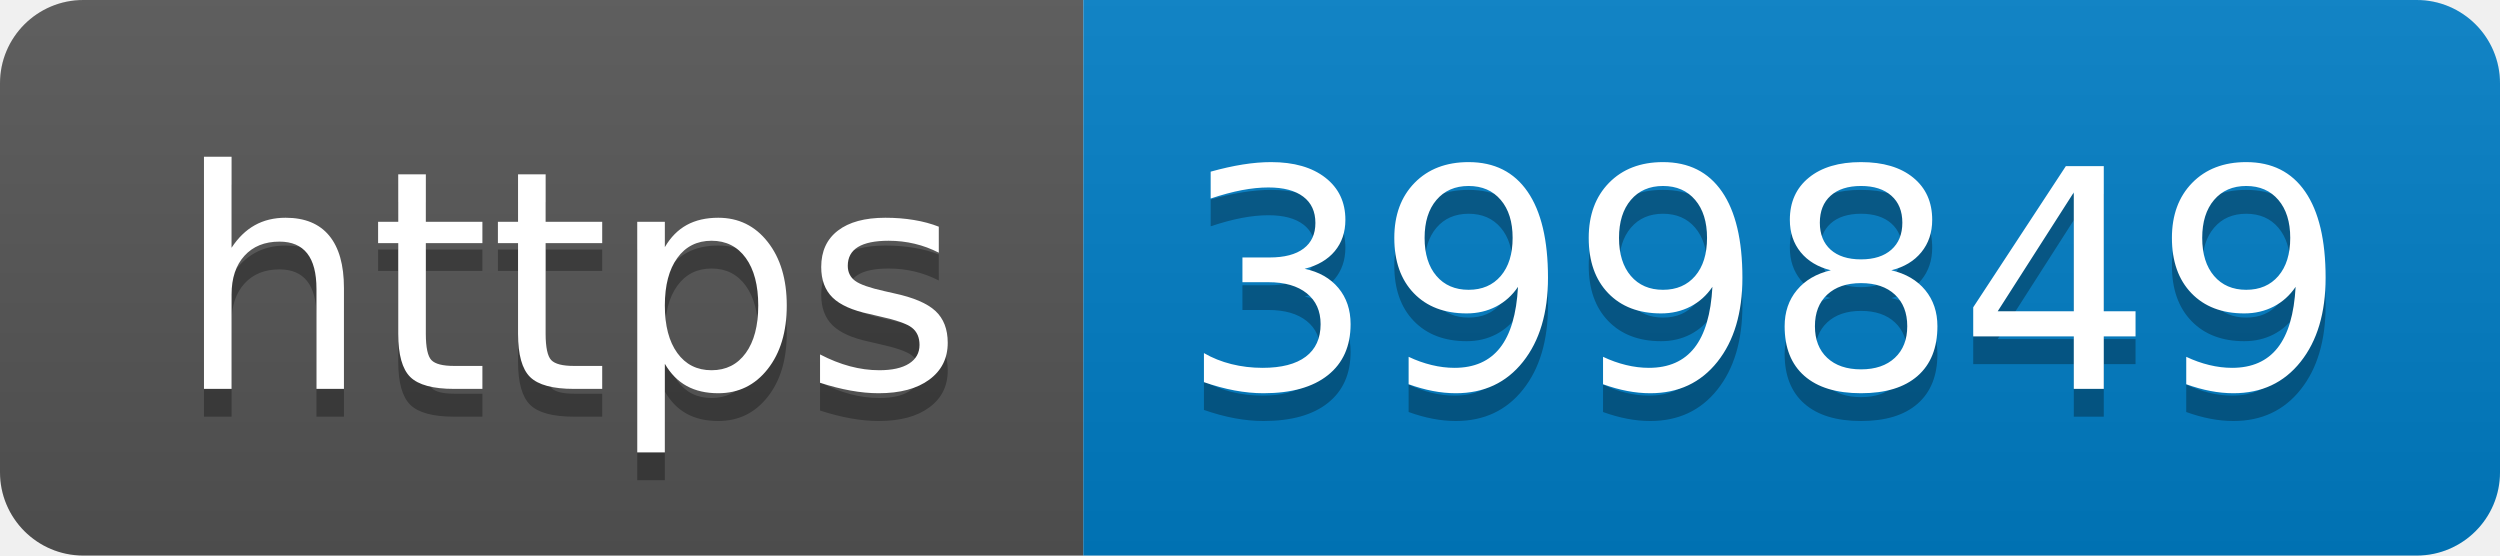
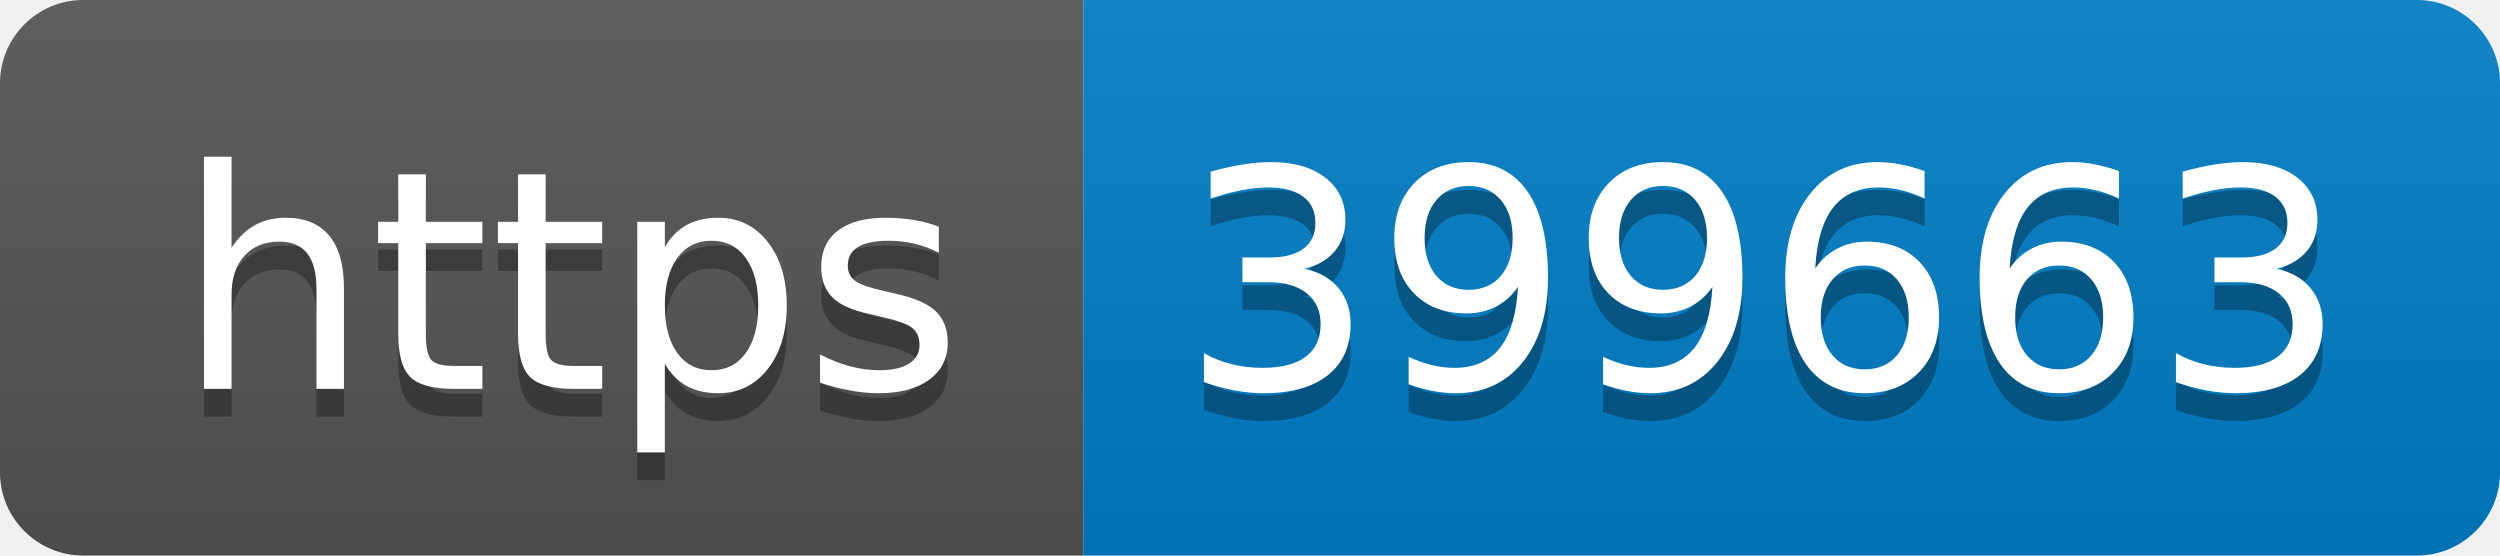
- <svg xmlns="http://www.w3.org/2000/svg" width="90" height="20" role="img" aria-label="https: 399849">
+ <svg xmlns="http://www.w3.org/2000/svg" width="90" height="20" role="img" aria-label="https: 399663">
  <linearGradient id="s" x2="0" y2="100%">
    <stop offset="0" stop-color="#bbb" stop-opacity=".1" />
    <stop offset="1" stop-opacity=".1" />
  </linearGradient>
  <clipPath id="r">
    <rect width="90" height="20" rx="3" fill="#fff" />
  </clipPath>
  <g clip-path="url(#r)">
    <rect width="39" height="20" fill="#555" />
    <rect x="39" width="51" height="20" fill="#007ec6" />
    <rect width="90" height="20" fill="url(#s)" />
  </g>
  <g fill="#fff" text-anchor="middle" font-family="Verdana,Geneva,DejaVu Sans,sans-serif" text-rendering="geometricPrecision" font-size="110">
    <text aria-hidden="true" x="205" y="150" fill="#010101" fill-opacity=".3" transform="scale(.1)" textLength="290">https</text>
    <text x="205" y="140" transform="scale(.1)" fill="#fff" textLength="290">https</text>
-     <text aria-hidden="true" x="635" y="150" fill="#010101" fill-opacity=".3" transform="scale(.1)" textLength="410">399849</text>
-     <text x="635" y="140" transform="scale(.1)" fill="#fff" textLength="410">399849</text>
+     <text aria-hidden="true" x="635" y="150" fill="#010101" fill-opacity=".3" transform="scale(.1)" textLength="410">399663</text>
+     <text x="635" y="140" transform="scale(.1)" fill="#fff" textLength="410">399663</text>
  </g>
</svg>
